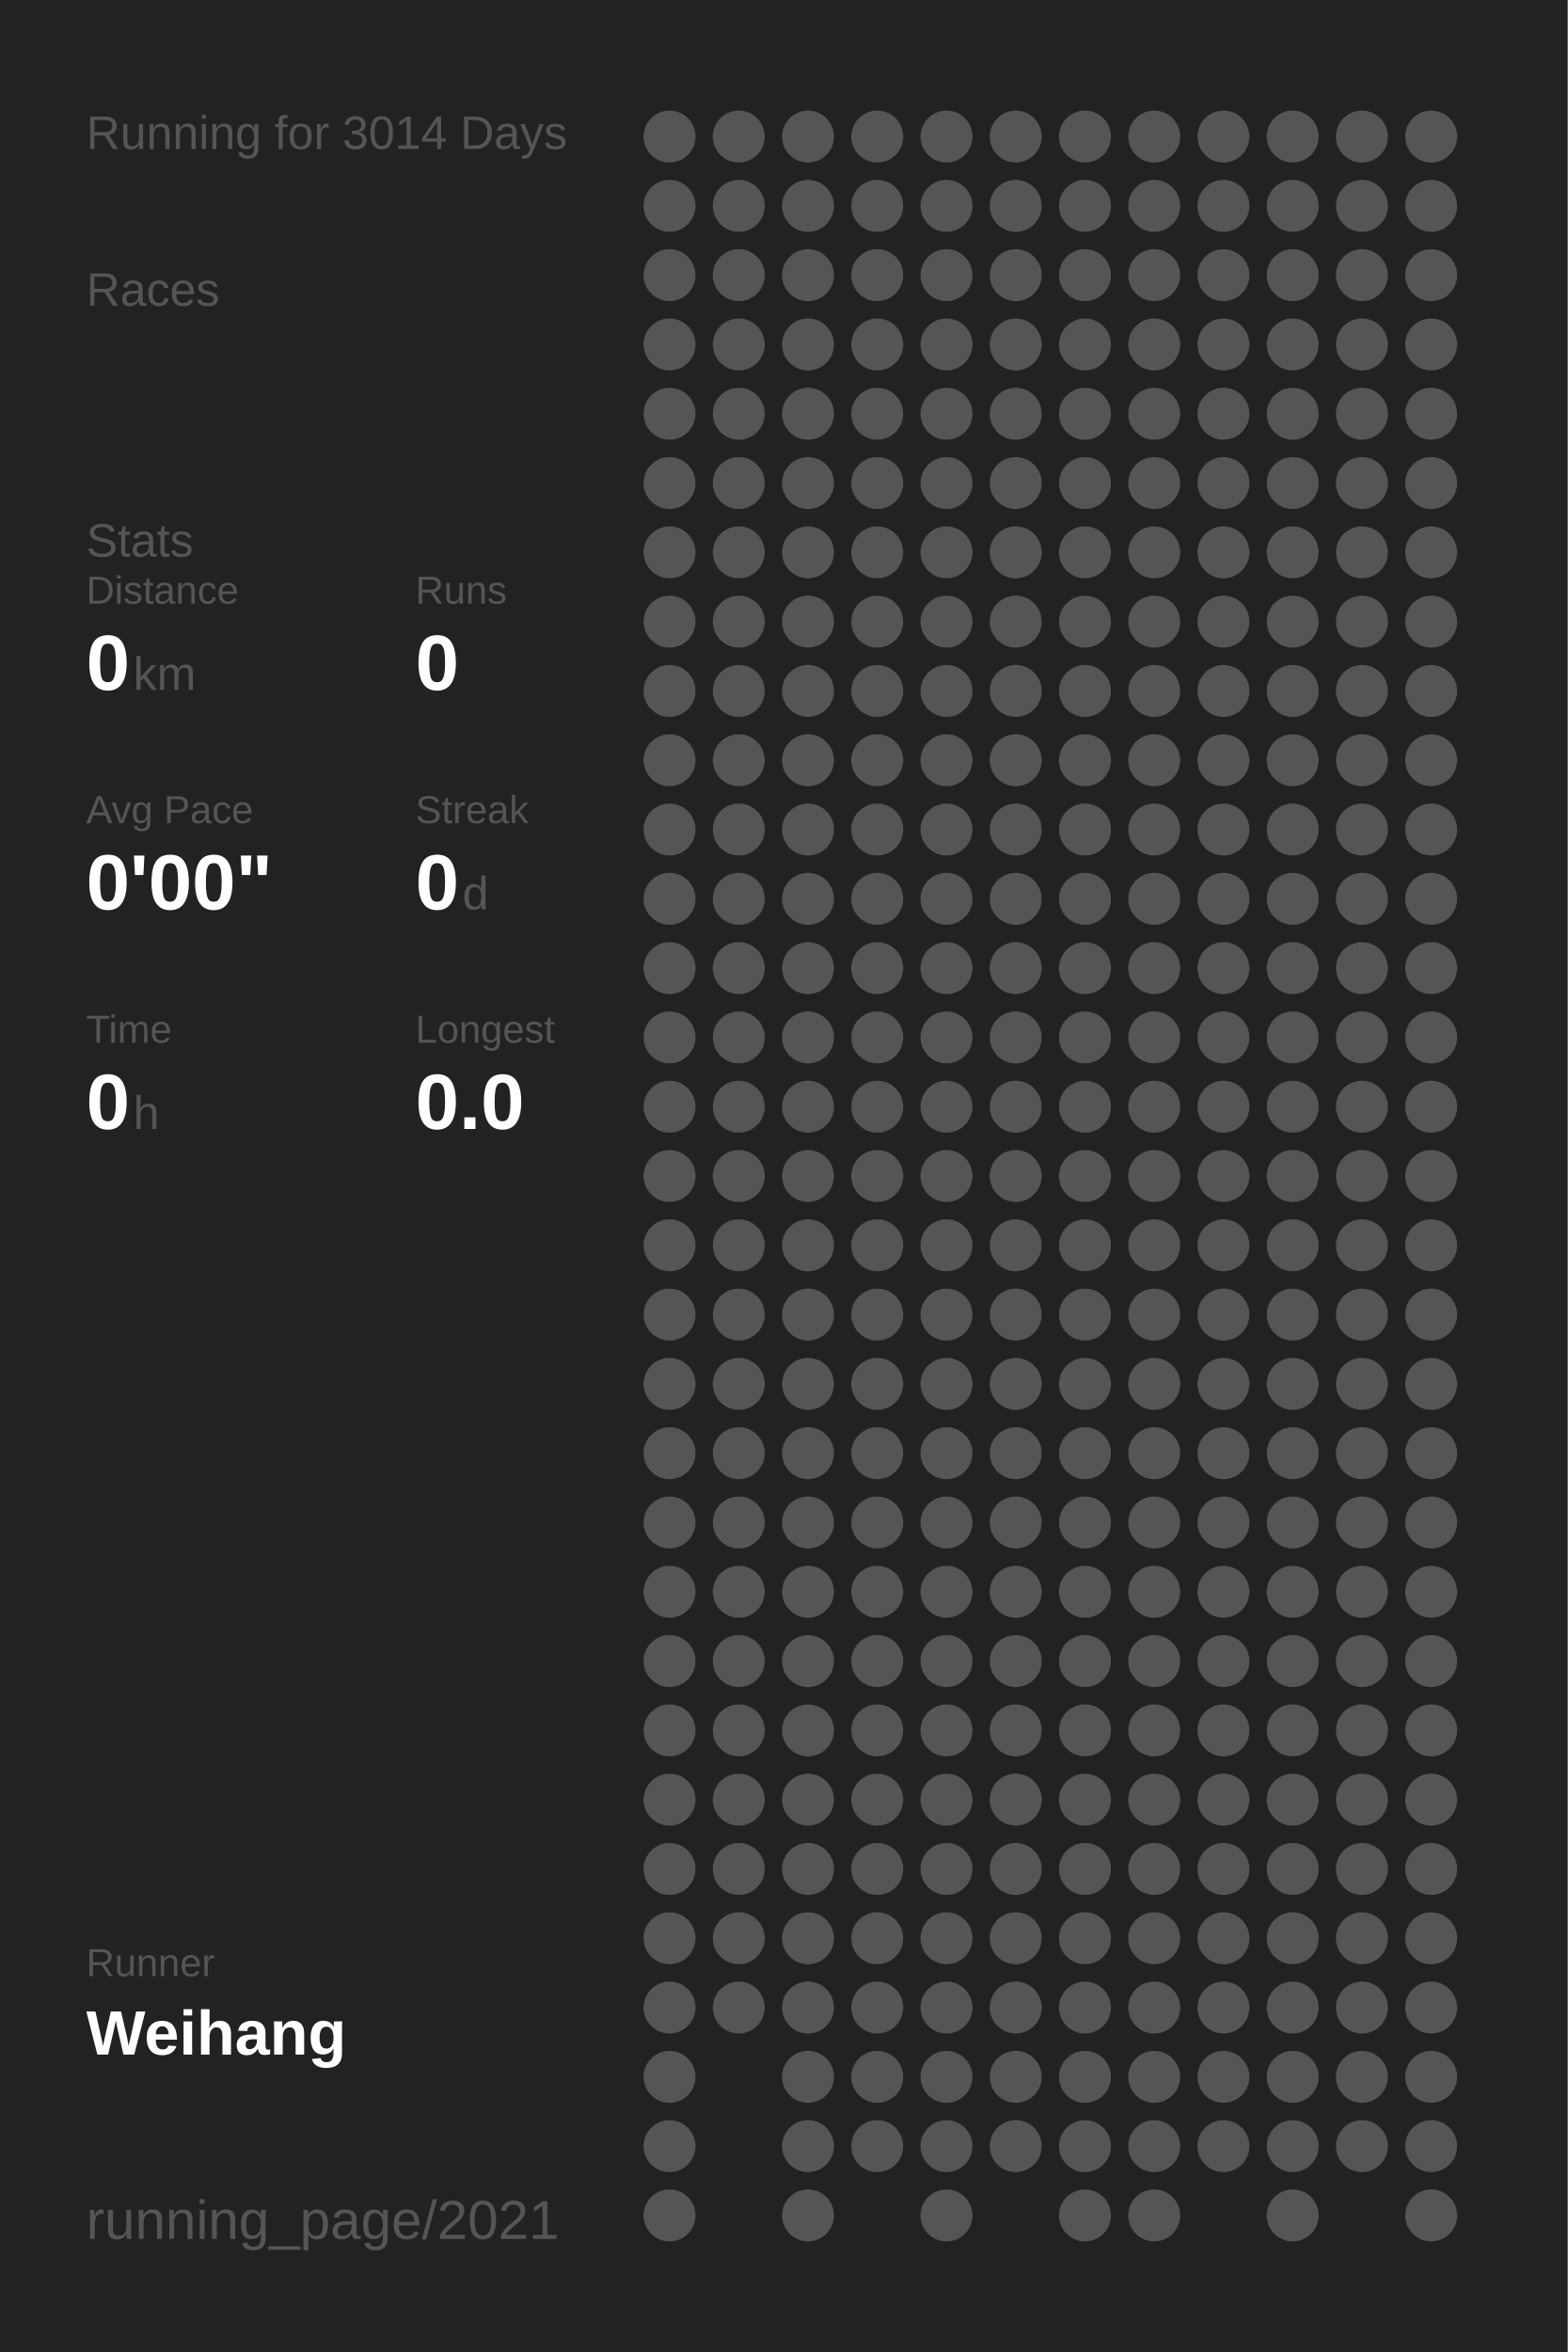
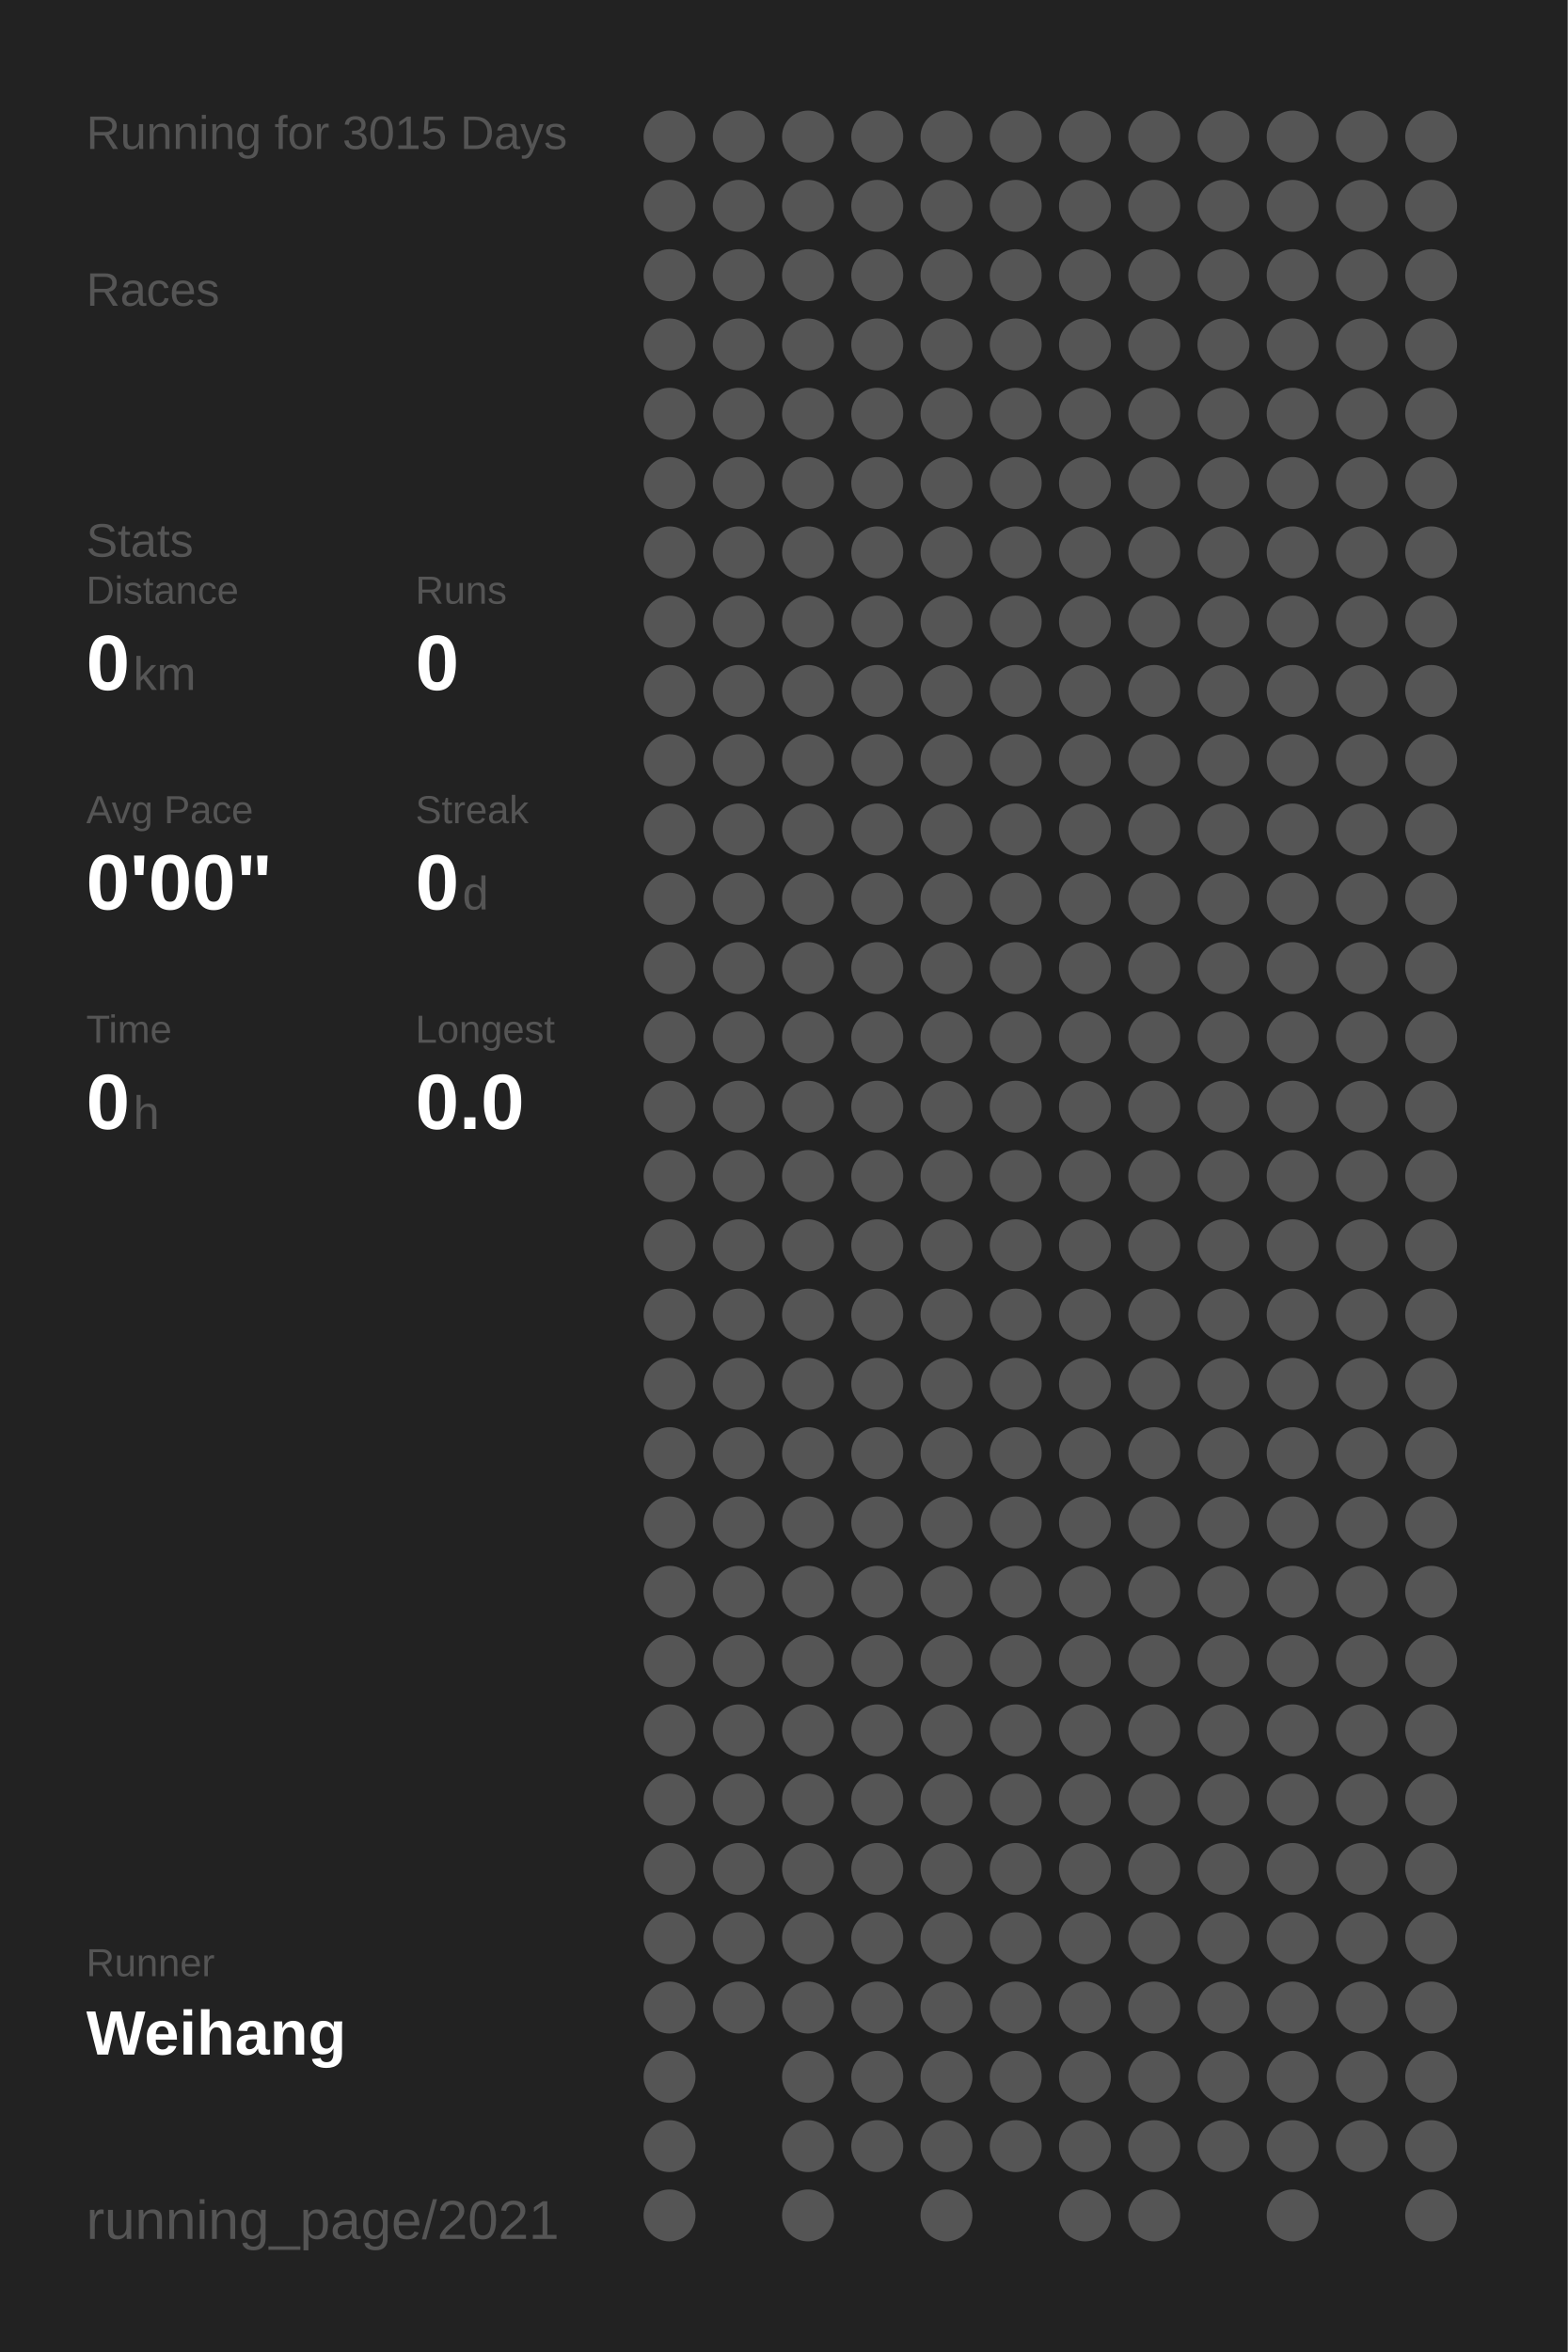
<svg xmlns="http://www.w3.org/2000/svg" baseProfile="full" height="300mm" version="1.1" viewBox="0,0,200,300" width="200mm">
  <defs />
  <rect fill="#222222" height="300" width="200" x="0" y="0" />
-   <text fill="#555555" style="font-size:6px; font-family:Arial;" x="11" y="19">Running for 3014 Days</text>
+   <text fill="#555555" style="font-size:6px; font-family:Arial;" x="11" y="19">Running for 3015 Days</text>
  <text fill="#555555" style="font-size:6px; font-family:Arial;" x="11" y="39">Races</text>
  <text fill="#555555" style="font-size:6px; font-family:Arial;" x="11" y="71">Stats</text>
  <text fill="#555555" style="font-size:5px; font-family:Arial;" x="11" y="77">Distance</text>
  <text fill="#FFFFFF" style="font-size:10px; font-family:Arial; font-weight:bold;" x="11" y="88">0</text>
  <text fill="#555555" style="font-size:6px; font-family:Arial;" x="17" y="88">km</text>
  <text fill="#555555" style="font-size:5px; font-family:Arial;" x="53" y="77">Runs</text>
  <text fill="#FFFFFF" style="font-size:10px; font-family:Arial; font-weight:bold;" x="53" y="88">0</text>
  <text fill="#555555" style="font-size:5px; font-family:Arial;" x="11" y="105">Avg Pace</text>
  <text fill="#FFFFFF" style="font-size:10px; font-family:Arial; font-weight:bold;" x="11" y="116">0'00"</text>
  <text fill="#555555" style="font-size:5px; font-family:Arial;" x="53" y="105">Streak</text>
  <text fill="#FFFFFF" style="font-size:10px; font-family:Arial; font-weight:bold;" x="53" y="116">0</text>
  <text fill="#555555" style="font-size:6px; font-family:Arial;" x="59" y="116">d</text>
  <text fill="#555555" style="font-size:5px; font-family:Arial;" x="11" y="133">Time</text>
  <text fill="#FFFFFF" style="font-size:10px; font-family:Arial; font-weight:bold;" x="11" y="144">0</text>
  <text fill="#555555" style="font-size:6px; font-family:Arial;" x="17" y="144">h</text>
  <text fill="#555555" style="font-size:5px; font-family:Arial;" x="53" y="133">Longest</text>
  <text fill="#FFFFFF" style="font-size:10px; font-family:Arial; font-weight:bold;" x="53" y="144">0.0</text>
  <text fill="#555555" style="font-size:5px; font-family:Arial;" x="11" y="252.065">Runner</text>
  <text fill="#FFFFFF" style="font-size:8px; font-family:Arial; font-weight:bold;" x="11" y="262.065">Weihang</text>
  <text fill="#555555" style="font-size:7px; font-family:Arial;" x="11" y="285.581">running_page/2021</text>
  <circle cx="85.417" cy="17.419" fill="#555555" r="3.312" />
  <circle cx="85.417" cy="26.258" fill="#555555" r="3.312" />
  <circle cx="85.417" cy="35.097" fill="#555555" r="3.312" />
  <circle cx="85.417" cy="43.935" fill="#555555" r="3.312" />
  <circle cx="85.417" cy="52.774" fill="#555555" r="3.312" />
  <circle cx="85.417" cy="61.613" fill="#555555" r="3.312" />
  <circle cx="85.417" cy="70.452" fill="#555555" r="3.312" />
  <circle cx="85.417" cy="79.29" fill="#555555" r="3.312" />
  <circle cx="85.417" cy="88.129" fill="#555555" r="3.312" />
  <circle cx="85.417" cy="96.968" fill="#555555" r="3.312" />
  <circle cx="85.417" cy="105.806" fill="#555555" r="3.312" />
  <circle cx="85.417" cy="114.645" fill="#555555" r="3.312" />
  <circle cx="85.417" cy="123.484" fill="#555555" r="3.312" />
  <circle cx="85.417" cy="132.323" fill="#555555" r="3.312" />
  <circle cx="85.417" cy="141.161" fill="#555555" r="3.312" />
  <circle cx="85.417" cy="150" fill="#555555" r="3.312" />
  <circle cx="85.417" cy="158.839" fill="#555555" r="3.312" />
  <circle cx="85.417" cy="167.677" fill="#555555" r="3.312" />
  <circle cx="85.417" cy="176.516" fill="#555555" r="3.312" />
  <circle cx="85.417" cy="185.355" fill="#555555" r="3.312" />
  <circle cx="85.417" cy="194.194" fill="#555555" r="3.312" />
  <circle cx="85.417" cy="203.032" fill="#555555" r="3.312" />
  <circle cx="85.417" cy="211.871" fill="#555555" r="3.312" />
  <circle cx="85.417" cy="220.71" fill="#555555" r="3.312" />
  <circle cx="85.417" cy="229.548" fill="#555555" r="3.312" />
  <circle cx="85.417" cy="238.387" fill="#555555" r="3.312" />
  <circle cx="85.417" cy="247.226" fill="#555555" r="3.312" />
  <circle cx="85.417" cy="256.065" fill="#555555" r="3.312" />
  <circle cx="85.417" cy="264.903" fill="#555555" r="3.312" />
  <circle cx="85.417" cy="273.742" fill="#555555" r="3.312" />
  <circle cx="85.417" cy="282.581" fill="#555555" r="3.312" />
  <circle cx="94.25" cy="17.419" fill="#555555" r="3.312" />
  <circle cx="94.25" cy="26.258" fill="#555555" r="3.312" />
  <circle cx="94.25" cy="35.097" fill="#555555" r="3.312" />
  <circle cx="94.25" cy="43.935" fill="#555555" r="3.312" />
  <circle cx="94.25" cy="52.774" fill="#555555" r="3.312" />
  <circle cx="94.25" cy="61.613" fill="#555555" r="3.312" />
  <circle cx="94.25" cy="70.452" fill="#555555" r="3.312" />
  <circle cx="94.25" cy="79.29" fill="#555555" r="3.312" />
  <circle cx="94.25" cy="88.129" fill="#555555" r="3.312" />
  <circle cx="94.25" cy="96.968" fill="#555555" r="3.312" />
  <circle cx="94.25" cy="105.806" fill="#555555" r="3.312" />
  <circle cx="94.25" cy="114.645" fill="#555555" r="3.312" />
  <circle cx="94.25" cy="123.484" fill="#555555" r="3.312" />
  <circle cx="94.25" cy="132.323" fill="#555555" r="3.312" />
  <circle cx="94.25" cy="141.161" fill="#555555" r="3.312" />
  <circle cx="94.25" cy="150" fill="#555555" r="3.312" />
  <circle cx="94.25" cy="158.839" fill="#555555" r="3.312" />
  <circle cx="94.25" cy="167.677" fill="#555555" r="3.312" />
  <circle cx="94.25" cy="176.516" fill="#555555" r="3.312" />
  <circle cx="94.25" cy="185.355" fill="#555555" r="3.312" />
  <circle cx="94.25" cy="194.194" fill="#555555" r="3.312" />
  <circle cx="94.25" cy="203.032" fill="#555555" r="3.312" />
  <circle cx="94.25" cy="211.871" fill="#555555" r="3.312" />
  <circle cx="94.25" cy="220.71" fill="#555555" r="3.312" />
  <circle cx="94.25" cy="229.548" fill="#555555" r="3.312" />
  <circle cx="94.25" cy="238.387" fill="#555555" r="3.312" />
  <circle cx="94.25" cy="247.226" fill="#555555" r="3.312" />
  <circle cx="94.25" cy="256.065" fill="#555555" r="3.312" />
  <circle cx="103.083" cy="17.419" fill="#555555" r="3.312" />
  <circle cx="103.083" cy="26.258" fill="#555555" r="3.312" />
  <circle cx="103.083" cy="35.097" fill="#555555" r="3.312" />
  <circle cx="103.083" cy="43.935" fill="#555555" r="3.312" />
  <circle cx="103.083" cy="52.774" fill="#555555" r="3.312" />
  <circle cx="103.083" cy="61.613" fill="#555555" r="3.312" />
  <circle cx="103.083" cy="70.452" fill="#555555" r="3.312" />
  <circle cx="103.083" cy="79.29" fill="#555555" r="3.312" />
  <circle cx="103.083" cy="88.129" fill="#555555" r="3.312" />
  <circle cx="103.083" cy="96.968" fill="#555555" r="3.312" />
  <circle cx="103.083" cy="105.806" fill="#555555" r="3.312" />
  <circle cx="103.083" cy="114.645" fill="#555555" r="3.312" />
  <circle cx="103.083" cy="123.484" fill="#555555" r="3.312" />
  <circle cx="103.083" cy="132.323" fill="#555555" r="3.312" />
  <circle cx="103.083" cy="141.161" fill="#555555" r="3.312" />
  <circle cx="103.083" cy="150" fill="#555555" r="3.312" />
  <circle cx="103.083" cy="158.839" fill="#555555" r="3.312" />
  <circle cx="103.083" cy="167.677" fill="#555555" r="3.312" />
  <circle cx="103.083" cy="176.516" fill="#555555" r="3.312" />
  <circle cx="103.083" cy="185.355" fill="#555555" r="3.312" />
  <circle cx="103.083" cy="194.194" fill="#555555" r="3.312" />
  <circle cx="103.083" cy="203.032" fill="#555555" r="3.312" />
  <circle cx="103.083" cy="211.871" fill="#555555" r="3.312" />
  <circle cx="103.083" cy="220.71" fill="#555555" r="3.312" />
  <circle cx="103.083" cy="229.548" fill="#555555" r="3.312" />
  <circle cx="103.083" cy="238.387" fill="#555555" r="3.312" />
  <circle cx="103.083" cy="247.226" fill="#555555" r="3.312" />
  <circle cx="103.083" cy="256.065" fill="#555555" r="3.312" />
  <circle cx="103.083" cy="264.903" fill="#555555" r="3.312" />
  <circle cx="103.083" cy="273.742" fill="#555555" r="3.312" />
  <circle cx="103.083" cy="282.581" fill="#555555" r="3.312" />
  <circle cx="111.917" cy="17.419" fill="#555555" r="3.312" />
  <circle cx="111.917" cy="26.258" fill="#555555" r="3.312" />
  <circle cx="111.917" cy="35.097" fill="#555555" r="3.312" />
  <circle cx="111.917" cy="43.935" fill="#555555" r="3.312" />
  <circle cx="111.917" cy="52.774" fill="#555555" r="3.312" />
  <circle cx="111.917" cy="61.613" fill="#555555" r="3.312" />
  <circle cx="111.917" cy="70.452" fill="#555555" r="3.312" />
  <circle cx="111.917" cy="79.29" fill="#555555" r="3.312" />
  <circle cx="111.917" cy="88.129" fill="#555555" r="3.312" />
  <circle cx="111.917" cy="96.968" fill="#555555" r="3.312" />
  <circle cx="111.917" cy="105.806" fill="#555555" r="3.312" />
  <circle cx="111.917" cy="114.645" fill="#555555" r="3.312" />
  <circle cx="111.917" cy="123.484" fill="#555555" r="3.312" />
  <circle cx="111.917" cy="132.323" fill="#555555" r="3.312" />
  <circle cx="111.917" cy="141.161" fill="#555555" r="3.312" />
  <circle cx="111.917" cy="150" fill="#555555" r="3.312" />
  <circle cx="111.917" cy="158.839" fill="#555555" r="3.312" />
  <circle cx="111.917" cy="167.677" fill="#555555" r="3.312" />
  <circle cx="111.917" cy="176.516" fill="#555555" r="3.312" />
  <circle cx="111.917" cy="185.355" fill="#555555" r="3.312" />
  <circle cx="111.917" cy="194.194" fill="#555555" r="3.312" />
  <circle cx="111.917" cy="203.032" fill="#555555" r="3.312" />
  <circle cx="111.917" cy="211.871" fill="#555555" r="3.312" />
  <circle cx="111.917" cy="220.71" fill="#555555" r="3.312" />
  <circle cx="111.917" cy="229.548" fill="#555555" r="3.312" />
  <circle cx="111.917" cy="238.387" fill="#555555" r="3.312" />
  <circle cx="111.917" cy="247.226" fill="#555555" r="3.312" />
  <circle cx="111.917" cy="256.065" fill="#555555" r="3.312" />
  <circle cx="111.917" cy="264.903" fill="#555555" r="3.312" />
  <circle cx="111.917" cy="273.742" fill="#555555" r="3.312" />
  <circle cx="120.75" cy="17.419" fill="#555555" r="3.312" />
  <circle cx="120.75" cy="26.258" fill="#555555" r="3.312" />
  <circle cx="120.75" cy="35.097" fill="#555555" r="3.312" />
  <circle cx="120.75" cy="43.935" fill="#555555" r="3.312" />
  <circle cx="120.75" cy="52.774" fill="#555555" r="3.312" />
  <circle cx="120.75" cy="61.613" fill="#555555" r="3.312" />
  <circle cx="120.75" cy="70.452" fill="#555555" r="3.312" />
  <circle cx="120.75" cy="79.29" fill="#555555" r="3.312" />
  <circle cx="120.75" cy="88.129" fill="#555555" r="3.312" />
  <circle cx="120.75" cy="96.968" fill="#555555" r="3.312" />
  <circle cx="120.75" cy="105.806" fill="#555555" r="3.312" />
  <circle cx="120.75" cy="114.645" fill="#555555" r="3.312" />
  <circle cx="120.75" cy="123.484" fill="#555555" r="3.312" />
  <circle cx="120.75" cy="132.323" fill="#555555" r="3.312" />
  <circle cx="120.75" cy="141.161" fill="#555555" r="3.312" />
  <circle cx="120.75" cy="150" fill="#555555" r="3.312" />
  <circle cx="120.75" cy="158.839" fill="#555555" r="3.312" />
  <circle cx="120.75" cy="167.677" fill="#555555" r="3.312" />
  <circle cx="120.75" cy="176.516" fill="#555555" r="3.312" />
  <circle cx="120.75" cy="185.355" fill="#555555" r="3.312" />
  <circle cx="120.75" cy="194.194" fill="#555555" r="3.312" />
  <circle cx="120.75" cy="203.032" fill="#555555" r="3.312" />
  <circle cx="120.75" cy="211.871" fill="#555555" r="3.312" />
  <circle cx="120.75" cy="220.71" fill="#555555" r="3.312" />
  <circle cx="120.75" cy="229.548" fill="#555555" r="3.312" />
  <circle cx="120.75" cy="238.387" fill="#555555" r="3.312" />
  <circle cx="120.75" cy="247.226" fill="#555555" r="3.312" />
  <circle cx="120.75" cy="256.065" fill="#555555" r="3.312" />
  <circle cx="120.75" cy="264.903" fill="#555555" r="3.312" />
  <circle cx="120.75" cy="273.742" fill="#555555" r="3.312" />
  <circle cx="120.75" cy="282.581" fill="#555555" r="3.312" />
  <circle cx="129.583" cy="17.419" fill="#555555" r="3.312" />
  <circle cx="129.583" cy="26.258" fill="#555555" r="3.312" />
  <circle cx="129.583" cy="35.097" fill="#555555" r="3.312" />
  <circle cx="129.583" cy="43.935" fill="#555555" r="3.312" />
  <circle cx="129.583" cy="52.774" fill="#555555" r="3.312" />
  <circle cx="129.583" cy="61.613" fill="#555555" r="3.312" />
  <circle cx="129.583" cy="70.452" fill="#555555" r="3.312" />
  <circle cx="129.583" cy="79.29" fill="#555555" r="3.312" />
  <circle cx="129.583" cy="88.129" fill="#555555" r="3.312" />
  <circle cx="129.583" cy="96.968" fill="#555555" r="3.312" />
  <circle cx="129.583" cy="105.806" fill="#555555" r="3.312" />
  <circle cx="129.583" cy="114.645" fill="#555555" r="3.312" />
  <circle cx="129.583" cy="123.484" fill="#555555" r="3.312" />
  <circle cx="129.583" cy="132.323" fill="#555555" r="3.312" />
  <circle cx="129.583" cy="141.161" fill="#555555" r="3.312" />
  <circle cx="129.583" cy="150" fill="#555555" r="3.312" />
  <circle cx="129.583" cy="158.839" fill="#555555" r="3.312" />
  <circle cx="129.583" cy="167.677" fill="#555555" r="3.312" />
  <circle cx="129.583" cy="176.516" fill="#555555" r="3.312" />
  <circle cx="129.583" cy="185.355" fill="#555555" r="3.312" />
  <circle cx="129.583" cy="194.194" fill="#555555" r="3.312" />
  <circle cx="129.583" cy="203.032" fill="#555555" r="3.312" />
  <circle cx="129.583" cy="211.871" fill="#555555" r="3.312" />
  <circle cx="129.583" cy="220.71" fill="#555555" r="3.312" />
  <circle cx="129.583" cy="229.548" fill="#555555" r="3.312" />
  <circle cx="129.583" cy="238.387" fill="#555555" r="3.312" />
  <circle cx="129.583" cy="247.226" fill="#555555" r="3.312" />
  <circle cx="129.583" cy="256.065" fill="#555555" r="3.312" />
  <circle cx="129.583" cy="264.903" fill="#555555" r="3.312" />
  <circle cx="129.583" cy="273.742" fill="#555555" r="3.312" />
  <circle cx="138.417" cy="17.419" fill="#555555" r="3.312" />
  <circle cx="138.417" cy="26.258" fill="#555555" r="3.312" />
  <circle cx="138.417" cy="35.097" fill="#555555" r="3.312" />
  <circle cx="138.417" cy="43.935" fill="#555555" r="3.312" />
  <circle cx="138.417" cy="52.774" fill="#555555" r="3.312" />
  <circle cx="138.417" cy="61.613" fill="#555555" r="3.312" />
  <circle cx="138.417" cy="70.452" fill="#555555" r="3.312" />
  <circle cx="138.417" cy="79.29" fill="#555555" r="3.312" />
  <circle cx="138.417" cy="88.129" fill="#555555" r="3.312" />
  <circle cx="138.417" cy="96.968" fill="#555555" r="3.312" />
  <circle cx="138.417" cy="105.806" fill="#555555" r="3.312" />
  <circle cx="138.417" cy="114.645" fill="#555555" r="3.312" />
  <circle cx="138.417" cy="123.484" fill="#555555" r="3.312" />
  <circle cx="138.417" cy="132.323" fill="#555555" r="3.312" />
  <circle cx="138.417" cy="141.161" fill="#555555" r="3.312" />
  <circle cx="138.417" cy="150" fill="#555555" r="3.312" />
  <circle cx="138.417" cy="158.839" fill="#555555" r="3.312" />
  <circle cx="138.417" cy="167.677" fill="#555555" r="3.312" />
  <circle cx="138.417" cy="176.516" fill="#555555" r="3.312" />
  <circle cx="138.417" cy="185.355" fill="#555555" r="3.312" />
  <circle cx="138.417" cy="194.194" fill="#555555" r="3.312" />
  <circle cx="138.417" cy="203.032" fill="#555555" r="3.312" />
  <circle cx="138.417" cy="211.871" fill="#555555" r="3.312" />
  <circle cx="138.417" cy="220.71" fill="#555555" r="3.312" />
  <circle cx="138.417" cy="229.548" fill="#555555" r="3.312" />
  <circle cx="138.417" cy="238.387" fill="#555555" r="3.312" />
  <circle cx="138.417" cy="247.226" fill="#555555" r="3.312" />
  <circle cx="138.417" cy="256.065" fill="#555555" r="3.312" />
  <circle cx="138.417" cy="264.903" fill="#555555" r="3.312" />
  <circle cx="138.417" cy="273.742" fill="#555555" r="3.312" />
  <circle cx="138.417" cy="282.581" fill="#555555" r="3.312" />
  <circle cx="147.25" cy="17.419" fill="#555555" r="3.312" />
  <circle cx="147.25" cy="26.258" fill="#555555" r="3.312" />
  <circle cx="147.25" cy="35.097" fill="#555555" r="3.312" />
  <circle cx="147.25" cy="43.935" fill="#555555" r="3.312" />
  <circle cx="147.25" cy="52.774" fill="#555555" r="3.312" />
  <circle cx="147.25" cy="61.613" fill="#555555" r="3.312" />
  <circle cx="147.25" cy="70.452" fill="#555555" r="3.312" />
  <circle cx="147.25" cy="79.29" fill="#555555" r="3.312" />
  <circle cx="147.25" cy="88.129" fill="#555555" r="3.312" />
  <circle cx="147.25" cy="96.968" fill="#555555" r="3.312" />
  <circle cx="147.25" cy="105.806" fill="#555555" r="3.312" />
  <circle cx="147.25" cy="114.645" fill="#555555" r="3.312" />
  <circle cx="147.25" cy="123.484" fill="#555555" r="3.312" />
  <circle cx="147.25" cy="132.323" fill="#555555" r="3.312" />
  <circle cx="147.25" cy="141.161" fill="#555555" r="3.312" />
  <circle cx="147.25" cy="150" fill="#555555" r="3.312" />
  <circle cx="147.25" cy="158.839" fill="#555555" r="3.312" />
  <circle cx="147.25" cy="167.677" fill="#555555" r="3.312" />
  <circle cx="147.25" cy="176.516" fill="#555555" r="3.312" />
  <circle cx="147.25" cy="185.355" fill="#555555" r="3.312" />
  <circle cx="147.25" cy="194.194" fill="#555555" r="3.312" />
  <circle cx="147.25" cy="203.032" fill="#555555" r="3.312" />
  <circle cx="147.25" cy="211.871" fill="#555555" r="3.312" />
  <circle cx="147.25" cy="220.71" fill="#555555" r="3.312" />
  <circle cx="147.25" cy="229.548" fill="#555555" r="3.312" />
  <circle cx="147.25" cy="238.387" fill="#555555" r="3.312" />
  <circle cx="147.25" cy="247.226" fill="#555555" r="3.312" />
  <circle cx="147.25" cy="256.065" fill="#555555" r="3.312" />
  <circle cx="147.25" cy="264.903" fill="#555555" r="3.312" />
  <circle cx="147.25" cy="273.742" fill="#555555" r="3.312" />
  <circle cx="147.25" cy="282.581" fill="#555555" r="3.312" />
  <circle cx="156.083" cy="17.419" fill="#555555" r="3.312" />
  <circle cx="156.083" cy="26.258" fill="#555555" r="3.312" />
  <circle cx="156.083" cy="35.097" fill="#555555" r="3.312" />
  <circle cx="156.083" cy="43.935" fill="#555555" r="3.312" />
  <circle cx="156.083" cy="52.774" fill="#555555" r="3.312" />
  <circle cx="156.083" cy="61.613" fill="#555555" r="3.312" />
  <circle cx="156.083" cy="70.452" fill="#555555" r="3.312" />
  <circle cx="156.083" cy="79.29" fill="#555555" r="3.312" />
  <circle cx="156.083" cy="88.129" fill="#555555" r="3.312" />
  <circle cx="156.083" cy="96.968" fill="#555555" r="3.312" />
  <circle cx="156.083" cy="105.806" fill="#555555" r="3.312" />
  <circle cx="156.083" cy="114.645" fill="#555555" r="3.312" />
  <circle cx="156.083" cy="123.484" fill="#555555" r="3.312" />
  <circle cx="156.083" cy="132.323" fill="#555555" r="3.312" />
  <circle cx="156.083" cy="141.161" fill="#555555" r="3.312" />
  <circle cx="156.083" cy="150" fill="#555555" r="3.312" />
  <circle cx="156.083" cy="158.839" fill="#555555" r="3.312" />
  <circle cx="156.083" cy="167.677" fill="#555555" r="3.312" />
  <circle cx="156.083" cy="176.516" fill="#555555" r="3.312" />
  <circle cx="156.083" cy="185.355" fill="#555555" r="3.312" />
  <circle cx="156.083" cy="194.194" fill="#555555" r="3.312" />
  <circle cx="156.083" cy="203.032" fill="#555555" r="3.312" />
  <circle cx="156.083" cy="211.871" fill="#555555" r="3.312" />
  <circle cx="156.083" cy="220.71" fill="#555555" r="3.312" />
  <circle cx="156.083" cy="229.548" fill="#555555" r="3.312" />
  <circle cx="156.083" cy="238.387" fill="#555555" r="3.312" />
  <circle cx="156.083" cy="247.226" fill="#555555" r="3.312" />
  <circle cx="156.083" cy="256.065" fill="#555555" r="3.312" />
  <circle cx="156.083" cy="264.903" fill="#555555" r="3.312" />
  <circle cx="156.083" cy="273.742" fill="#555555" r="3.312" />
  <circle cx="164.917" cy="17.419" fill="#555555" r="3.312" />
  <circle cx="164.917" cy="26.258" fill="#555555" r="3.312" />
  <circle cx="164.917" cy="35.097" fill="#555555" r="3.312" />
  <circle cx="164.917" cy="43.935" fill="#555555" r="3.312" />
  <circle cx="164.917" cy="52.774" fill="#555555" r="3.312" />
  <circle cx="164.917" cy="61.613" fill="#555555" r="3.312" />
  <circle cx="164.917" cy="70.452" fill="#555555" r="3.312" />
  <circle cx="164.917" cy="79.29" fill="#555555" r="3.312" />
  <circle cx="164.917" cy="88.129" fill="#555555" r="3.312" />
  <circle cx="164.917" cy="96.968" fill="#555555" r="3.312" />
  <circle cx="164.917" cy="105.806" fill="#555555" r="3.312" />
  <circle cx="164.917" cy="114.645" fill="#555555" r="3.312" />
  <circle cx="164.917" cy="123.484" fill="#555555" r="3.312" />
  <circle cx="164.917" cy="132.323" fill="#555555" r="3.312" />
  <circle cx="164.917" cy="141.161" fill="#555555" r="3.312" />
  <circle cx="164.917" cy="150" fill="#555555" r="3.312" />
  <circle cx="164.917" cy="158.839" fill="#555555" r="3.312" />
  <circle cx="164.917" cy="167.677" fill="#555555" r="3.312" />
  <circle cx="164.917" cy="176.516" fill="#555555" r="3.312" />
  <circle cx="164.917" cy="185.355" fill="#555555" r="3.312" />
  <circle cx="164.917" cy="194.194" fill="#555555" r="3.312" />
  <circle cx="164.917" cy="203.032" fill="#555555" r="3.312" />
  <circle cx="164.917" cy="211.871" fill="#555555" r="3.312" />
  <circle cx="164.917" cy="220.71" fill="#555555" r="3.312" />
  <circle cx="164.917" cy="229.548" fill="#555555" r="3.312" />
  <circle cx="164.917" cy="238.387" fill="#555555" r="3.312" />
  <circle cx="164.917" cy="247.226" fill="#555555" r="3.312" />
  <circle cx="164.917" cy="256.065" fill="#555555" r="3.312" />
  <circle cx="164.917" cy="264.903" fill="#555555" r="3.312" />
  <circle cx="164.917" cy="273.742" fill="#555555" r="3.312" />
  <circle cx="164.917" cy="282.581" fill="#555555" r="3.312" />
  <circle cx="173.75" cy="17.419" fill="#555555" r="3.312" />
  <circle cx="173.75" cy="26.258" fill="#555555" r="3.312" />
  <circle cx="173.75" cy="35.097" fill="#555555" r="3.312" />
  <circle cx="173.75" cy="43.935" fill="#555555" r="3.312" />
  <circle cx="173.75" cy="52.774" fill="#555555" r="3.312" />
  <circle cx="173.75" cy="61.613" fill="#555555" r="3.312" />
  <circle cx="173.75" cy="70.452" fill="#555555" r="3.312" />
  <circle cx="173.75" cy="79.29" fill="#555555" r="3.312" />
  <circle cx="173.75" cy="88.129" fill="#555555" r="3.312" />
  <circle cx="173.75" cy="96.968" fill="#555555" r="3.312" />
  <circle cx="173.75" cy="105.806" fill="#555555" r="3.312" />
  <circle cx="173.75" cy="114.645" fill="#555555" r="3.312" />
  <circle cx="173.75" cy="123.484" fill="#555555" r="3.312" />
  <circle cx="173.75" cy="132.323" fill="#555555" r="3.312" />
  <circle cx="173.75" cy="141.161" fill="#555555" r="3.312" />
  <circle cx="173.75" cy="150" fill="#555555" r="3.312" />
  <circle cx="173.75" cy="158.839" fill="#555555" r="3.312" />
  <circle cx="173.75" cy="167.677" fill="#555555" r="3.312" />
  <circle cx="173.75" cy="176.516" fill="#555555" r="3.312" />
  <circle cx="173.75" cy="185.355" fill="#555555" r="3.312" />
  <circle cx="173.75" cy="194.194" fill="#555555" r="3.312" />
  <circle cx="173.75" cy="203.032" fill="#555555" r="3.312" />
  <circle cx="173.75" cy="211.871" fill="#555555" r="3.312" />
  <circle cx="173.75" cy="220.71" fill="#555555" r="3.312" />
  <circle cx="173.75" cy="229.548" fill="#555555" r="3.312" />
  <circle cx="173.75" cy="238.387" fill="#555555" r="3.312" />
  <circle cx="173.75" cy="247.226" fill="#555555" r="3.312" />
  <circle cx="173.75" cy="256.065" fill="#555555" r="3.312" />
  <circle cx="173.75" cy="264.903" fill="#555555" r="3.312" />
  <circle cx="173.75" cy="273.742" fill="#555555" r="3.312" />
  <circle cx="182.583" cy="17.419" fill="#555555" r="3.312" />
  <circle cx="182.583" cy="26.258" fill="#555555" r="3.312" />
  <circle cx="182.583" cy="35.097" fill="#555555" r="3.312" />
  <circle cx="182.583" cy="43.935" fill="#555555" r="3.312" />
  <circle cx="182.583" cy="52.774" fill="#555555" r="3.312" />
  <circle cx="182.583" cy="61.613" fill="#555555" r="3.312" />
  <circle cx="182.583" cy="70.452" fill="#555555" r="3.312" />
  <circle cx="182.583" cy="79.29" fill="#555555" r="3.312" />
  <circle cx="182.583" cy="88.129" fill="#555555" r="3.312" />
  <circle cx="182.583" cy="96.968" fill="#555555" r="3.312" />
  <circle cx="182.583" cy="105.806" fill="#555555" r="3.312" />
  <circle cx="182.583" cy="114.645" fill="#555555" r="3.312" />
  <circle cx="182.583" cy="123.484" fill="#555555" r="3.312" />
  <circle cx="182.583" cy="132.323" fill="#555555" r="3.312" />
  <circle cx="182.583" cy="141.161" fill="#555555" r="3.312" />
  <circle cx="182.583" cy="150" fill="#555555" r="3.312" />
  <circle cx="182.583" cy="158.839" fill="#555555" r="3.312" />
  <circle cx="182.583" cy="167.677" fill="#555555" r="3.312" />
  <circle cx="182.583" cy="176.516" fill="#555555" r="3.312" />
  <circle cx="182.583" cy="185.355" fill="#555555" r="3.312" />
  <circle cx="182.583" cy="194.194" fill="#555555" r="3.312" />
  <circle cx="182.583" cy="203.032" fill="#555555" r="3.312" />
  <circle cx="182.583" cy="211.871" fill="#555555" r="3.312" />
  <circle cx="182.583" cy="220.71" fill="#555555" r="3.312" />
  <circle cx="182.583" cy="229.548" fill="#555555" r="3.312" />
  <circle cx="182.583" cy="238.387" fill="#555555" r="3.312" />
  <circle cx="182.583" cy="247.226" fill="#555555" r="3.312" />
  <circle cx="182.583" cy="256.065" fill="#555555" r="3.312" />
  <circle cx="182.583" cy="264.903" fill="#555555" r="3.312" />
  <circle cx="182.583" cy="273.742" fill="#555555" r="3.312" />
  <circle cx="182.583" cy="282.581" fill="#555555" r="3.312" />
</svg>
